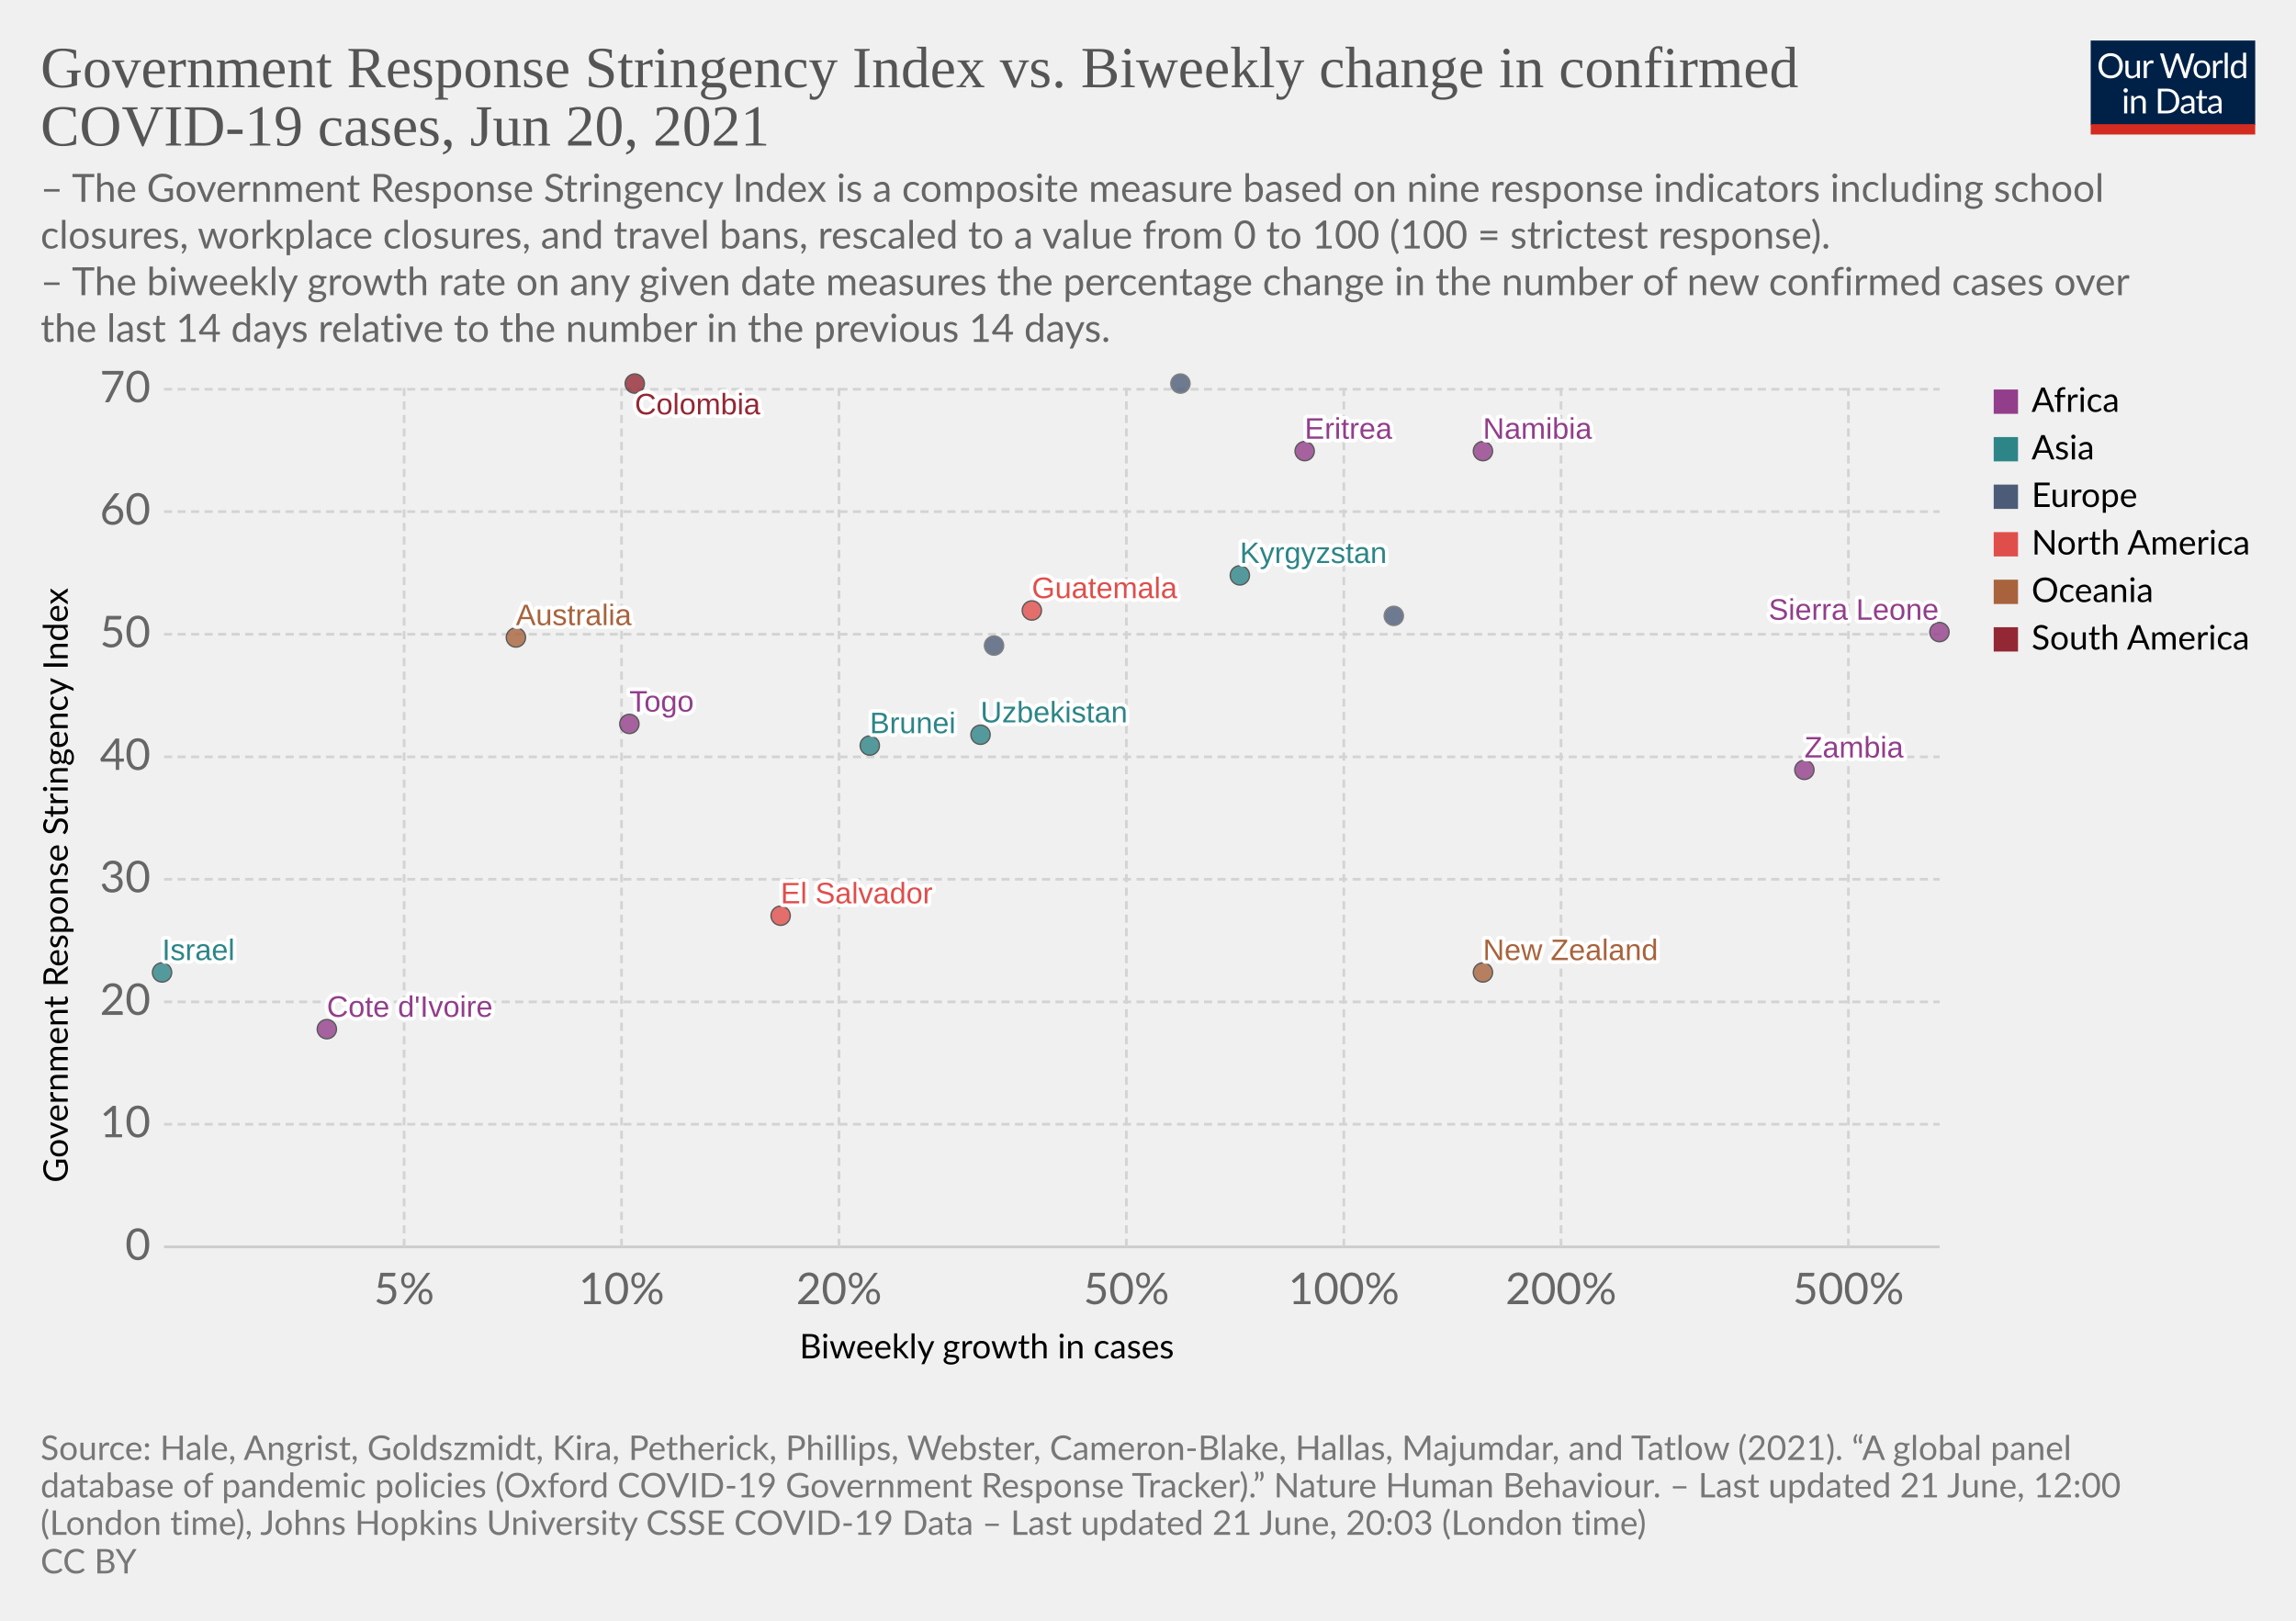
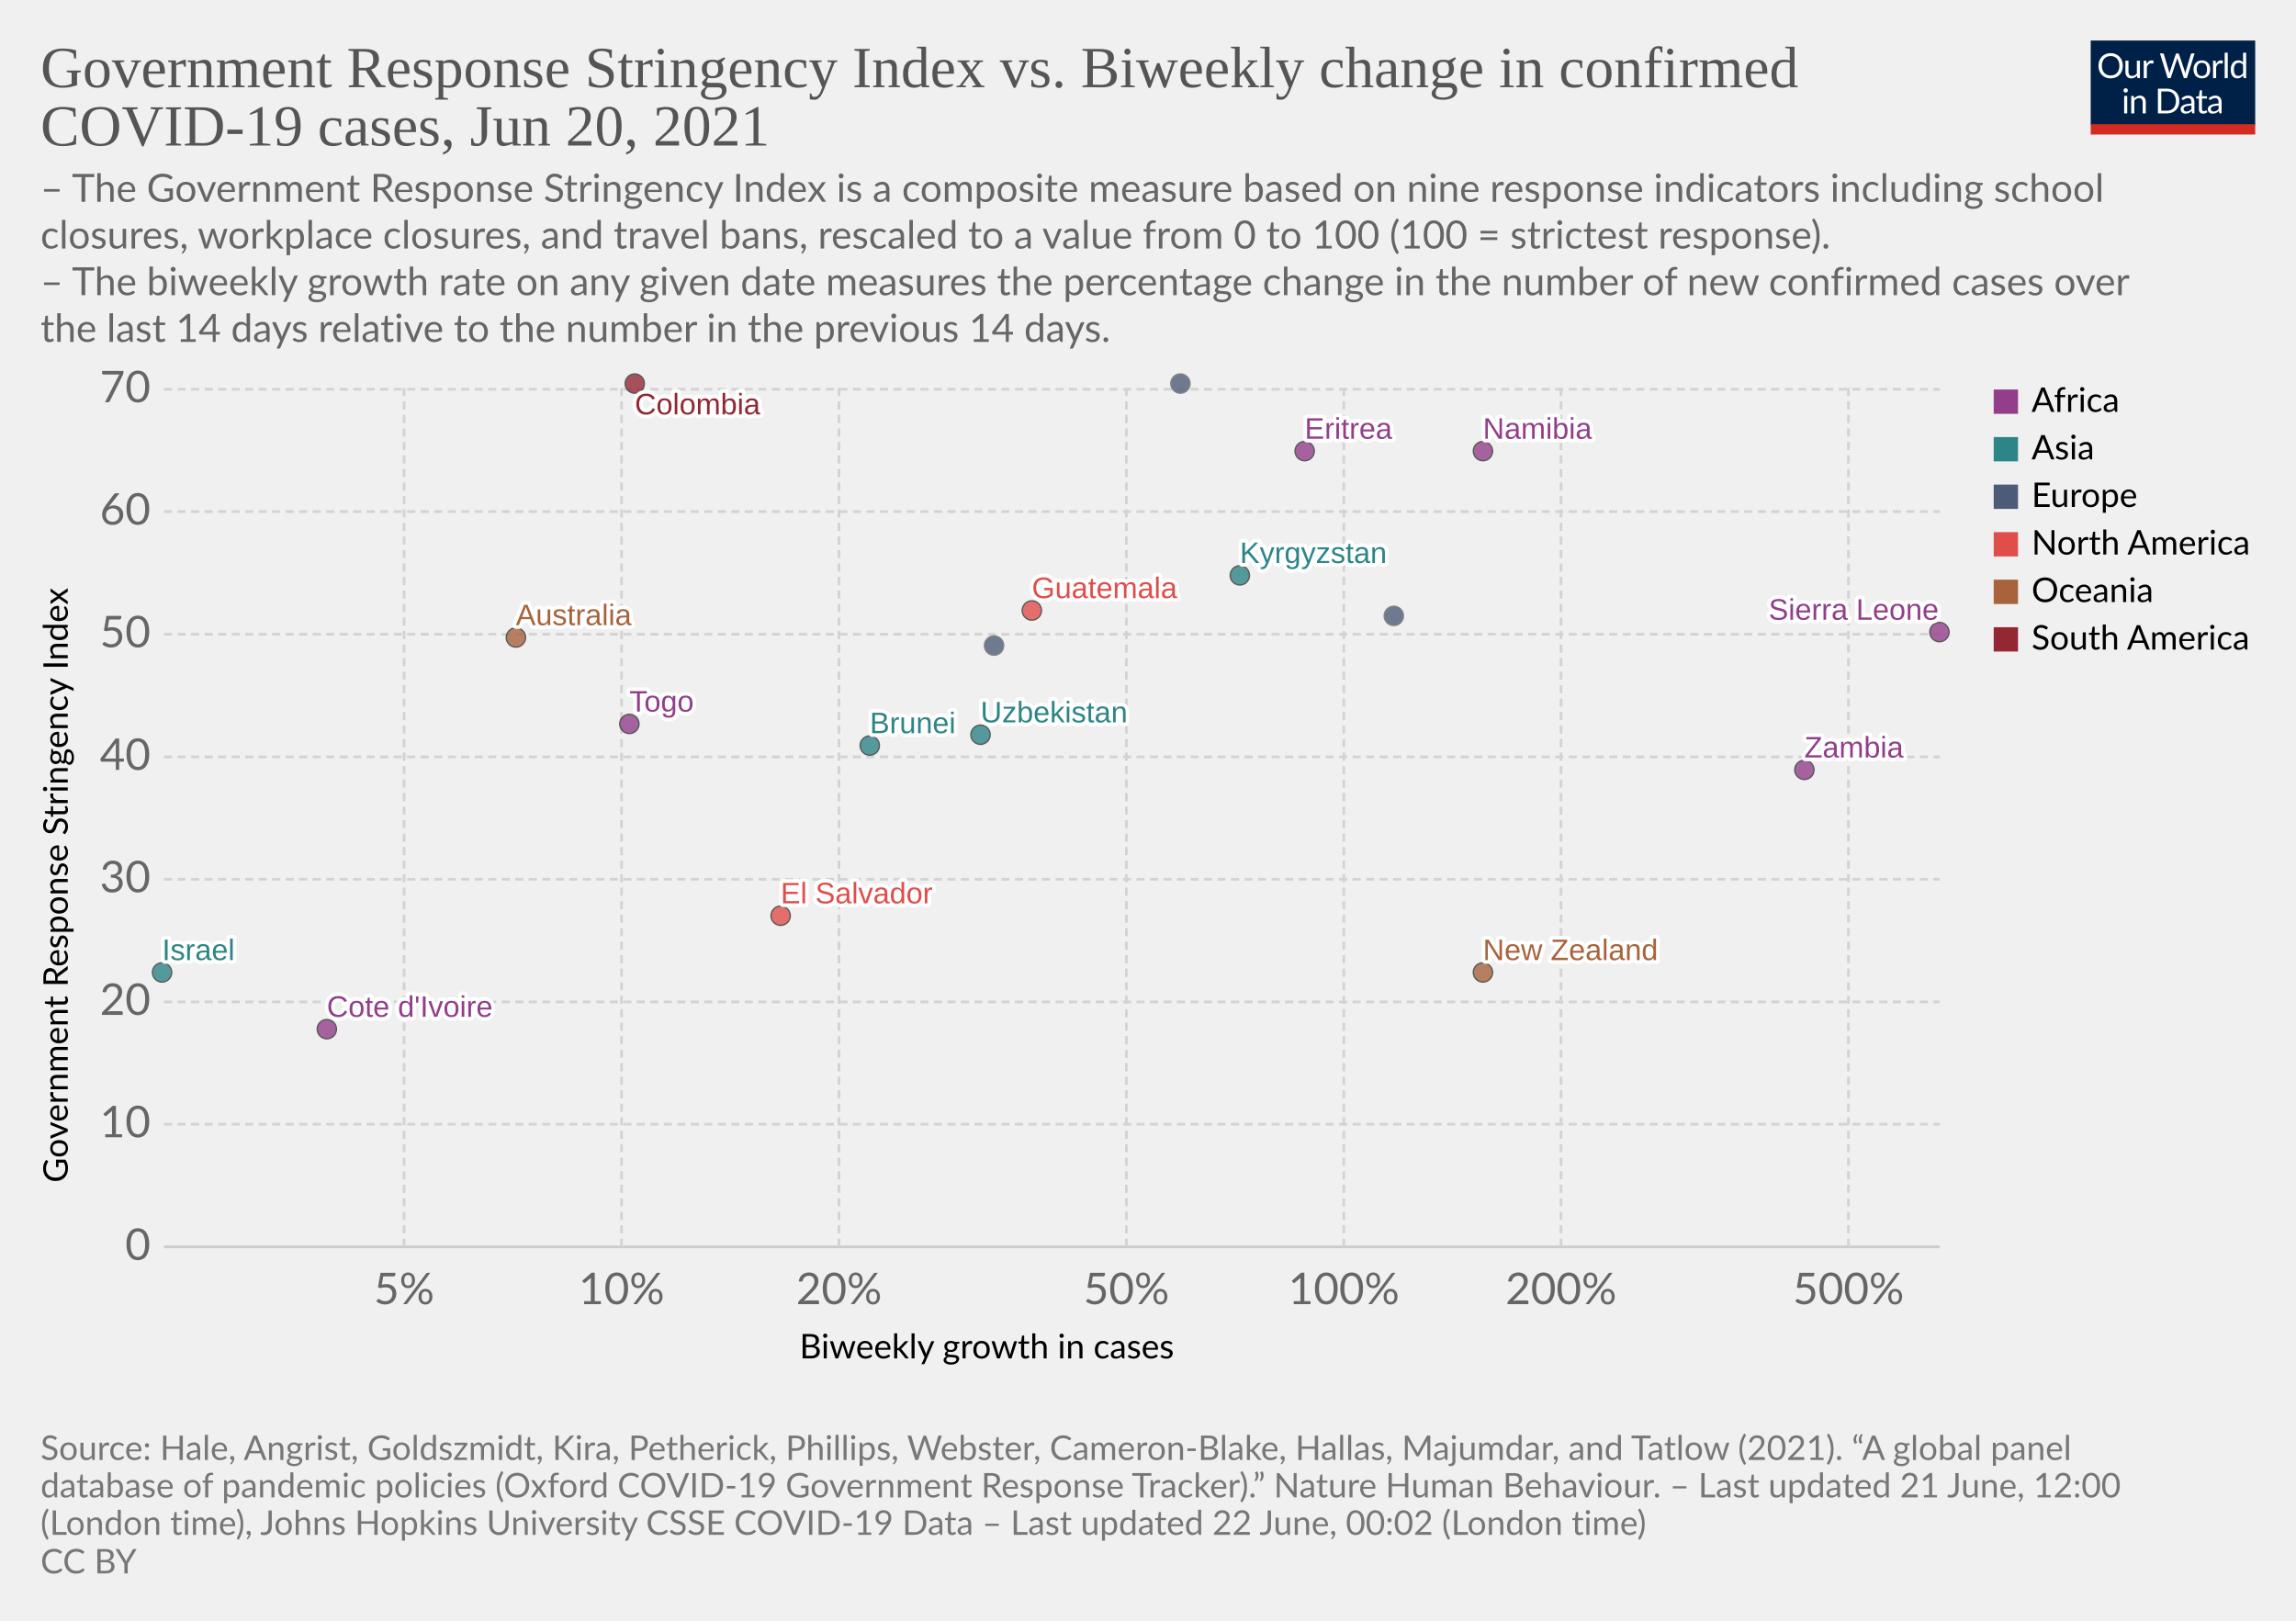
<svg xmlns="http://www.w3.org/2000/svg" version="1.1" style="background-color:#fff;-webkit-font-smoothing:antialiased" width="850" height="600" viewBox="0 0 850 600" font-family="Lato,'Helvetica Neue',Helvetica,Arial,sans-serif" font-size="18" text-rendering="optimizeLegibility">
  <g class="HeaderView">
    <g transform="matrix(.29 0 0 .29 774 15)">
      <svg className="owidLog" width="210" height="120" viewBox="0 0 210 120" fill="none">
        <g clip-path="url(#clip0)">
          <path d="M0 0h210v107.89H0V0z" fill="#002147" />
          <path d="M40.98 32.25c0 2.36-.38 4.53-1.12 6.51a14.26 14.26 0 01-8.1 8.4c-1.9.78-4.02 1.17-6.34 1.17a16.6 16.6 0 01-6.33-1.17 14.31 14.31 0 01-8.08-8.4 18.29 18.29 0 01-1.12-6.51c0-2.36.38-4.53 1.12-6.5.75-1.97 1.8-3.67 3.17-5.1a14.32 14.32 0 014.9-3.34c1.92-.8 4.03-1.19 6.34-1.19 2.32 0 4.43.4 6.34 1.19 1.92.8 3.56 1.9 4.93 3.34a14.87 14.87 0 013.17 5.1 18.1 18.1 0 011.12 6.5zm-4.38 0c0-1.94-.26-3.68-.8-5.22a10.91 10.91 0 00-2.24-3.89 9.68 9.68 0 00-3.52-2.46 11.95 11.95 0 00-4.62-.86c-1.68 0-3.21.28-4.6.86a9.88 9.88 0 00-3.54 2.46 10.91 10.91 0 00-2.24 3.9c-.53 1.53-.8 3.27-.8 5.2 0 1.94.27 3.68.8 5.22a11.17 11.17 0 002.24 3.9 10.01 10.01 0 003.55 2.44c1.38.56 2.9.83 4.6.83s3.24-.27 4.61-.83a9.8 9.8 0 003.52-2.44 11.17 11.17 0 002.25-3.9c.53-1.54.8-3.28.8-5.21zm26.22-6.54V48H60.5c-.56 0-.9-.27-1.05-.81l-.31-2.4a12.45 12.45 0 01-3.26 2.6c-1.2.64-2.58.96-4.13.96-1.22 0-2.3-.2-3.24-.6a6.52 6.52 0 01-2.33-1.7 7.37 7.37 0 01-1.43-2.67c-.3-1.04-.46-2.2-.46-3.45V25.7h3.91v14.22c0 1.68.38 2.99 1.15 3.91.77.93 1.96 1.39 3.54 1.39 1.16 0 2.24-.27 3.23-.82a10.42 10.42 0 002.8-2.28V25.7h3.91zm8.61 4.47a9.94 9.94 0 012.6-3.56 5.64 5.64 0 013.76-1.3c.47 0 .92.05 1.34.15.44.1.83.27 1.17.49l-.3 2.92c-.09.37-.3.55-.66.55-.2 0-.5-.04-.9-.13a6.21 6.21 0 00-3.24.18 4.23 4.23 0 00-1.47.92c-.42.4-.81.9-1.17 1.5-.33.58-.64 1.26-.92 2.02V48H67.7V25.71h2.25c.42 0 .72.08.88.25.16.16.27.44.33.83l.26 3.39zm61.16-13.7L122.75 48h-3.82l-7.99-24.05a21.95 21.95 0 01-.42-1.58 38.36 38.36 0 01-.44 1.58L102.05 48h-3.83L88.4 16.47h3.54c.38 0 .7.1.95.29.26.2.43.43.5.73l6.52 21.9.28 1.28.29 1.46.3-1.46.38-1.27 7.41-21.91c.1-.25.26-.48.51-.69.27-.22.58-.33.95-.33h1.23c.38 0 .69.1.92.29a1.77 1.77 0 01.53.73l7.4 21.9a28.4 28.4 0 01.68 2.62 29.52 29.52 0 01.52-2.61l6.54-21.91a1.31 1.31 0 01.48-.7c.27-.21.58-.32.95-.32h3.32zm9.35 8.88c1.63 0 3.1.27 4.4.82a9.43 9.43 0 015.46 5.94c.5 1.4.74 2.98.74 4.73 0 1.76-.25 3.34-.74 4.75a9.43 9.43 0 01-5.46 5.92c-1.3.52-2.77.79-4.4.79-1.64 0-3.12-.27-4.44-.8a9.42 9.42 0 01-3.35-2.3c-.92-1-1.63-2.2-2.13-3.61-.49-1.41-.73-3-.73-4.75s.24-3.33.73-4.73c.5-1.43 1.2-2.64 2.13-3.63a9.4 9.4 0 013.35-2.31c1.32-.55 2.8-.82 4.44-.82zm0 19.89c2.2 0 3.84-.73 4.93-2.2 1.08-1.48 1.63-3.54 1.63-6.18 0-2.66-.55-4.72-1.63-6.2-1.09-1.49-2.73-2.23-4.93-2.23-1.12 0-2.09.2-2.93.57a5.71 5.71 0 00-2.06 1.65 7.5 7.5 0 00-1.24 2.67c-.26 1.04-.4 2.22-.4 3.54 0 2.64.55 4.7 1.64 6.18 1.1 1.47 2.76 2.2 4.99 2.2zm17.97-15.07a9.94 9.94 0 012.6-3.56 5.64 5.64 0 013.76-1.3c.47 0 .91.05 1.34.15.44.1.83.27 1.16.49l-.28 2.92c-.09.37-.31.55-.66.55-.2 0-.5-.04-.9-.13a6.2 6.2 0 00-3.24.18 4.23 4.23 0 00-1.47.92c-.43.4-.82.9-1.17 1.5a13.1 13.1 0 00-.92 2.02V48h-3.94V25.71h2.24c.43 0 .72.08.88.25.17.16.28.44.33.83l.27 3.39zm15.04-14.59V48h-3.92V15.6h3.92zm19.55 15.43a6.22 6.22 0 00-2.38-2.05 6.7 6.7 0 00-2.86-.6c-2.07 0-3.66.75-4.77 2.23-1.12 1.48-1.68 3.6-1.68 6.33 0 1.46.13 2.7.38 3.74a7.29 7.29 0 001.1 2.56 4.35 4.35 0 001.78 1.45c.7.3 1.5.46 2.4.46 1.29 0 2.41-.3 3.36-.88a9.6 9.6 0 002.67-2.49V31.02zm3.91-15.43V48h-2.33c-.56 0-.9-.27-1.06-.81l-.35-2.71a12.13 12.13 0 01-3.25 2.77 8.28 8.28 0 01-4.23 1.06 7.31 7.31 0 01-6.14-2.9c-.73-.96-1.3-2.15-1.69-3.57a18.35 18.35 0 01.07-9.48 11.29 11.29 0 011.89-3.7 8.7 8.7 0 017.06-3.34 7.96 7.96 0 016.12 2.62V15.59h3.91zM46.61 70.71V93H42.7V70.71h3.91zm.84-7c0 .39-.08.75-.24 1.09a2.81 2.81 0 01-1.52 1.47 2.67 2.67 0 01-2.16 0 2.9 2.9 0 01-1.45-1.47 2.67 2.67 0 010-2.16c.15-.35.35-.65.6-.9.25-.27.53-.47.85-.62a2.67 2.67 0 012.16 0c.35.15.65.35.9.62.27.25.47.55.62.9.16.34.24.7.24 1.08zm7.97 10.24c.49-.54 1-1.04 1.54-1.48a9.85 9.85 0 013.66-1.84 8.96 8.96 0 015.43.35c.94.4 1.72.97 2.33 1.71a7.36 7.36 0 011.43 2.67c.32 1.04.49 2.19.49 3.45V93h-3.94V78.81c0-1.69-.4-3-1.17-3.92-.76-.93-1.93-1.4-3.5-1.4a6.6 6.6 0 00-3.25.83c-1 .56-1.92 1.31-2.77 2.27V93h-3.94V70.71h2.35c.56 0 .9.28 1.04.82l.3 2.42zm57.7 3.3c0 2.36-.37 4.5-1.11 6.44a14.3 14.3 0 01-3.17 4.98 14.1 14.1 0 01-4.93 3.2c-1.9.76-4.02 1.13-6.33 1.13H85.8V61.47h11.77c2.31 0 4.42.39 6.33 1.15a13.8 13.8 0 018.1 8.18 17.75 17.75 0 011.12 6.45zm-4.37 0c0-1.94-.26-3.67-.8-5.2a10.94 10.94 0 00-2.23-3.87 9.57 9.57 0 00-3.53-2.42 12.23 12.23 0 00-4.61-.83h-7.5v24.62h7.5c1.7 0 3.24-.28 4.61-.84a9.7 9.7 0 003.53-2.4 10.94 10.94 0 002.24-3.87c.53-1.53.8-3.26.8-5.2zm19.8 5.72c-1.8.06-3.34.2-4.62.44-1.26.22-2.3.51-3.1.88-.8.36-1.37.8-1.74 1.3-.35.5-.53 1.05-.53 1.67 0 .58.1 1.1.3 1.52a3 3 0 00.76 1.05c.34.27.73.46 1.17.6a6.13 6.13 0 001.45.17 7.28 7.28 0 003.5-.81 11.95 11.95 0 002.82-2.2v-4.62zm-12.65-9.11a12.73 12.73 0 013.98-2.66c1.43-.59 3-.88 4.73-.88 1.25 0 2.36.2 3.33.61a6.81 6.81 0 013.94 4.38c.33 1.04.5 2.19.5 3.43V93h-1.74a1.8 1.8 0 01-.88-.18c-.2-.13-.36-.38-.48-.74l-.44-2.12-1.72 1.46a9.48 9.48 0 01-3.74 1.7c-.69.15-1.46.23-2.3.23-.87 0-1.69-.12-2.45-.35a5.34 5.34 0 01-3.34-2.93 6.64 6.64 0 01-.49-2.64c0-.88.25-1.72.73-2.53a6.33 6.33 0 012.35-2.17c1.09-.63 2.5-1.15 4.25-1.54 1.75-.41 3.89-.65 6.42-.7v-1.75c0-1.73-.37-3.03-1.12-3.91-.75-.9-1.84-1.34-3.28-1.34-.97 0-1.78.12-2.44.37-.64.23-1.2.5-1.7.81l-1.23.82c-.33.23-.67.35-1 .35-.27 0-.5-.07-.69-.2a2.1 2.1 0 01-.48-.53l-.7-1.25zm27.67 19.5c-1.76 0-3.12-.5-4.07-1.48-.94-.98-1.41-2.4-1.41-4.25V74h-2.68a.9.9 0 01-.6-.2c-.16-.14-.24-.36-.24-.66v-1.56l3.65-.46.9-6.89a.9.9 0 01.29-.52.88.88 0 01.62-.22H142v7.67h6.44V74H142v13.38c0 .94.22 1.63.68 2.09.45.45 1.04.68 1.76.68a3.21 3.21 0 001.85-.53l.55-.35c.16-.12.3-.18.41-.18.2 0 .4.13.55.38l1.15 1.87a7.45 7.45 0 01-2.44 1.5 8.53 8.53 0 01-2.95.52zm19.68-10.4c-1.8.07-3.34.21-4.62.45-1.26.22-2.3.51-3.1.88-.8.36-1.37.8-1.74 1.3-.35.5-.53 1.05-.53 1.67 0 .58.1 1.1.3 1.52a2.9 2.9 0 00.76 1.05c.34.27.73.46 1.17.6a6.13 6.13 0 001.45.17 7.3 7.3 0 003.5-.81 12.04 12.04 0 002.82-2.2v-4.62zm-12.65-9.1a12.72 12.72 0 013.99-2.66c1.42-.59 3-.88 4.72-.88 1.25 0 2.36.2 3.33.61a6.81 6.81 0 013.94 4.38c.33 1.04.5 2.19.5 3.43V93h-1.74a1.8 1.8 0 01-.88-.18c-.2-.13-.36-.38-.48-.74l-.44-2.12-1.72 1.46a9.48 9.48 0 01-3.74 1.7c-.69.15-1.46.23-2.3.23-.87 0-1.69-.12-2.45-.35a5.33 5.33 0 01-3.34-2.93 6.62 6.62 0 01-.49-2.64c0-.88.25-1.72.73-2.53a6.33 6.33 0 012.35-2.17c1.09-.63 2.5-1.15 4.25-1.54a31.2 31.2 0 016.42-.7v-1.75c0-1.73-.37-3.03-1.12-3.91-.75-.9-1.84-1.34-3.28-1.34-.97 0-1.78.12-2.44.37-.64.23-1.2.5-1.7.81l-1.22.82c-.34.23-.68.35-1.02.35-.26 0-.49-.07-.68-.2a1.88 1.88 0 01-.48-.53l-.7-1.25zM40.98 32.25c0 2.36-.38 4.53-1.12 6.51a14.26 14.26 0 01-8.1 8.4c-1.9.78-4.02 1.17-6.34 1.17a16.6 16.6 0 01-6.33-1.17 14.31 14.31 0 01-8.08-8.4 18.29 18.29 0 01-1.12-6.51c0-2.36.38-4.53 1.12-6.5.75-1.97 1.8-3.67 3.17-5.1a14.32 14.32 0 014.9-3.34c1.92-.8 4.03-1.19 6.34-1.19 2.32 0 4.43.4 6.34 1.19 1.92.8 3.56 1.9 4.93 3.34a14.87 14.87 0 013.17 5.1 18.1 18.1 0 011.12 6.5zm-4.38 0c0-1.94-.26-3.68-.8-5.22a10.91 10.91 0 00-2.24-3.89 9.68 9.68 0 00-3.52-2.46 11.95 11.95 0 00-4.62-.86c-1.68 0-3.21.28-4.6.86a9.88 9.88 0 00-3.54 2.46 10.91 10.91 0 00-2.24 3.9c-.53 1.53-.8 3.27-.8 5.2 0 1.94.27 3.68.8 5.22a11.17 11.17 0 002.24 3.9 10.01 10.01 0 003.55 2.44c1.38.56 2.9.83 4.6.83s3.24-.27 4.61-.83a9.8 9.8 0 003.52-2.44 11.17 11.17 0 002.25-3.9c.53-1.54.8-3.28.8-5.21zm26.22-6.54V48H60.5c-.56 0-.9-.27-1.05-.81l-.31-2.4a12.45 12.45 0 01-3.26 2.6c-1.2.64-2.58.96-4.13.96-1.22 0-2.3-.2-3.24-.6a6.52 6.52 0 01-2.33-1.7 7.37 7.37 0 01-1.43-2.67c-.3-1.04-.46-2.2-.46-3.45V25.7h3.91v14.22c0 1.68.38 2.99 1.15 3.91.77.93 1.96 1.39 3.54 1.39 1.16 0 2.24-.27 3.23-.82a10.42 10.42 0 002.8-2.28V25.7h3.91zm8.61 4.47a9.94 9.94 0 012.6-3.56 5.64 5.64 0 013.76-1.3c.47 0 .92.05 1.34.15.44.1.83.27 1.17.49l-.3 2.92c-.09.37-.3.55-.66.55-.2 0-.5-.04-.9-.13a6.21 6.21 0 00-3.24.18 4.23 4.23 0 00-1.47.92c-.42.4-.81.9-1.17 1.5-.33.58-.64 1.26-.92 2.02V48H67.7V25.71h2.25c.42 0 .72.08.88.25.16.16.27.44.33.83l.26 3.39zm61.16-13.7L122.75 48h-3.82l-7.99-24.05a21.95 21.95 0 01-.42-1.58 38.36 38.36 0 01-.44 1.58L102.05 48h-3.83L88.4 16.47h3.54c.38 0 .7.1.95.29.26.2.43.43.5.73l6.52 21.9.28 1.28.29 1.46.3-1.46.38-1.27 7.41-21.91c.1-.25.26-.48.51-.69.27-.22.58-.33.95-.33h1.23c.38 0 .69.1.92.29a1.77 1.77 0 01.53.73l7.4 21.9a28.4 28.4 0 01.68 2.62 29.52 29.52 0 01.52-2.61l6.54-21.91a1.31 1.31 0 01.48-.7c.27-.21.58-.32.95-.32h3.32zm9.35 8.88c1.63 0 3.1.27 4.4.82a9.43 9.43 0 015.46 5.94c.5 1.4.74 2.98.74 4.73 0 1.76-.25 3.34-.74 4.75a9.43 9.43 0 01-5.46 5.92c-1.3.52-2.77.79-4.4.79-1.64 0-3.12-.27-4.44-.8a9.42 9.42 0 01-3.35-2.3c-.92-1-1.63-2.2-2.13-3.61-.49-1.41-.73-3-.73-4.75s.24-3.33.73-4.73c.5-1.43 1.2-2.64 2.13-3.63a9.4 9.4 0 013.35-2.31c1.32-.55 2.8-.82 4.44-.82zm0 19.89c2.2 0 3.84-.73 4.93-2.2 1.08-1.48 1.63-3.54 1.63-6.18 0-2.66-.55-4.72-1.63-6.2-1.09-1.49-2.73-2.23-4.93-2.23-1.12 0-2.09.2-2.93.57a5.71 5.71 0 00-2.06 1.65 7.5 7.5 0 00-1.24 2.67c-.26 1.04-.4 2.22-.4 3.54 0 2.64.55 4.7 1.64 6.18 1.1 1.47 2.76 2.2 4.99 2.2zm17.97-15.07a9.94 9.94 0 012.6-3.56 5.64 5.64 0 013.76-1.3c.47 0 .91.05 1.34.15.44.1.83.27 1.16.49l-.28 2.92c-.09.37-.31.55-.66.55-.2 0-.5-.04-.9-.13a6.2 6.2 0 00-3.24.18 4.23 4.23 0 00-1.47.92c-.43.4-.82.9-1.17 1.5a13.1 13.1 0 00-.92 2.02V48h-3.94V25.71h2.24c.43 0 .72.08.88.25.17.16.28.44.33.83l.27 3.39zm15.04-14.59V48h-3.92V15.6h3.92zm19.55 15.43a6.22 6.22 0 00-2.38-2.05 6.7 6.7 0 00-2.86-.6c-2.07 0-3.66.75-4.77 2.23-1.12 1.48-1.68 3.6-1.68 6.33 0 1.46.13 2.7.38 3.74a7.29 7.29 0 001.1 2.56 4.35 4.35 0 001.78 1.45c.7.3 1.5.46 2.4.46 1.29 0 2.41-.3 3.36-.88a9.6 9.6 0 002.67-2.49V31.02zm3.91-15.43V48h-2.33c-.56 0-.9-.27-1.06-.81l-.35-2.71a12.13 12.13 0 01-3.25 2.77 8.28 8.28 0 01-4.23 1.06 7.31 7.31 0 01-6.14-2.9c-.73-.96-1.3-2.15-1.69-3.57a18.35 18.35 0 01.07-9.48 11.29 11.29 0 011.89-3.7 8.7 8.7 0 017.06-3.34 7.96 7.96 0 016.12 2.62V15.59h3.91zM46.61 70.71V93H42.7V70.71h3.91zm.84-7c0 .39-.08.75-.24 1.09a2.81 2.81 0 01-1.52 1.47 2.67 2.67 0 01-2.16 0 2.9 2.9 0 01-1.45-1.47 2.67 2.67 0 010-2.16c.15-.35.35-.65.6-.9.25-.27.53-.47.85-.62a2.67 2.67 0 012.16 0c.35.15.65.35.9.62.27.25.47.55.62.9.16.34.24.7.24 1.08zm7.97 10.24c.49-.54 1-1.04 1.54-1.48a9.85 9.85 0 013.66-1.84 8.96 8.96 0 015.43.35c.94.4 1.72.97 2.33 1.71a7.36 7.36 0 011.43 2.67c.32 1.04.49 2.19.49 3.45V93h-3.94V78.81c0-1.69-.4-3-1.17-3.92-.76-.93-1.93-1.4-3.5-1.4a6.6 6.6 0 00-3.25.83c-1 .56-1.92 1.31-2.77 2.27V93h-3.94V70.71h2.35c.56 0 .9.28 1.04.82l.3 2.42zm57.7 3.3c0 2.36-.37 4.5-1.11 6.44a14.3 14.3 0 01-3.17 4.98 14.1 14.1 0 01-4.93 3.2c-1.9.76-4.02 1.13-6.33 1.13H85.8V61.47h11.77c2.31 0 4.42.39 6.33 1.15a13.8 13.8 0 018.1 8.18 17.75 17.75 0 011.12 6.45zm-4.37 0c0-1.94-.26-3.67-.8-5.2a10.94 10.94 0 00-2.23-3.87 9.57 9.57 0 00-3.53-2.42 12.23 12.23 0 00-4.61-.83h-7.5v24.62h7.5c1.7 0 3.24-.28 4.61-.84a9.7 9.7 0 003.53-2.4 10.94 10.94 0 002.24-3.87c.53-1.53.8-3.26.8-5.2zm19.8 5.72c-1.8.06-3.34.2-4.62.44-1.26.22-2.3.51-3.1.88-.8.36-1.37.8-1.74 1.3-.35.5-.53 1.05-.53 1.67 0 .58.1 1.1.3 1.52a3 3 0 00.76 1.05c.34.27.73.46 1.17.6a6.13 6.13 0 001.45.17 7.28 7.28 0 003.5-.81 11.95 11.95 0 002.82-2.2v-4.62zm-12.65-9.11a12.73 12.73 0 013.98-2.66c1.43-.59 3-.88 4.73-.88 1.25 0 2.36.2 3.33.61a6.81 6.81 0 013.94 4.38c.33 1.04.5 2.19.5 3.43V93h-1.74a1.8 1.8 0 01-.88-.18c-.2-.13-.36-.38-.48-.74l-.44-2.12-1.72 1.46a9.48 9.48 0 01-3.74 1.7c-.69.15-1.46.23-2.3.23-.87 0-1.69-.12-2.45-.35a5.34 5.34 0 01-3.34-2.93 6.64 6.64 0 01-.49-2.64c0-.88.25-1.72.73-2.53a6.33 6.33 0 012.35-2.17c1.09-.63 2.5-1.15 4.25-1.54 1.75-.41 3.89-.65 6.42-.7v-1.75c0-1.73-.37-3.03-1.12-3.91-.75-.9-1.84-1.34-3.28-1.34-.97 0-1.78.12-2.44.37-.64.23-1.2.5-1.7.81l-1.23.82c-.33.23-.67.35-1 .35-.27 0-.5-.07-.69-.2a2.1 2.1 0 01-.48-.53l-.7-1.25zm27.67 19.5c-1.76 0-3.12-.5-4.07-1.48-.94-.98-1.41-2.4-1.41-4.25V74h-2.68a.9.9 0 01-.6-.2c-.16-.14-.24-.36-.24-.66v-1.56l3.65-.46.9-6.89a.9.9 0 01.29-.52.88.88 0 01.62-.22H142v7.67h6.44V74H142v13.38c0 .94.22 1.63.68 2.09.45.45 1.04.68 1.76.68a3.21 3.21 0 001.85-.53l.55-.35c.16-.12.3-.18.41-.18.2 0 .4.13.55.38l1.15 1.87a7.45 7.45 0 01-2.44 1.5 8.53 8.53 0 01-2.95.52zm19.68-10.4c-1.8.07-3.34.21-4.62.45-1.26.22-2.3.51-3.1.88-.8.36-1.37.8-1.74 1.3-.35.5-.53 1.05-.53 1.67 0 .58.1 1.1.3 1.52a2.9 2.9 0 00.76 1.05c.34.27.73.46 1.17.6a6.13 6.13 0 001.45.17 7.3 7.3 0 003.5-.81 12.04 12.04 0 002.82-2.2v-4.62zm-12.65-9.1a12.72 12.72 0 013.99-2.66c1.42-.59 3-.88 4.72-.88 1.25 0 2.36.2 3.33.61a6.81 6.81 0 013.94 4.38c.33 1.04.5 2.19.5 3.43V93h-1.74a1.8 1.8 0 01-.88-.18c-.2-.13-.36-.38-.48-.74l-.44-2.12-1.72 1.46a9.48 9.48 0 01-3.74 1.7c-.69.15-1.46.23-2.3.23-.87 0-1.69-.12-2.45-.35a5.33 5.33 0 01-3.34-2.93 6.62 6.62 0 01-.49-2.64c0-.88.25-1.72.73-2.53a6.33 6.33 0 012.35-2.17c1.09-.63 2.5-1.15 4.25-1.54a31.2 31.2 0 016.42-.7v-1.75c0-1.73-.37-3.03-1.12-3.91-.75-.9-1.84-1.34-3.28-1.34-.97 0-1.78.12-2.44.37-.64.23-1.2.5-1.7.81l-1.22.82c-.34.23-.68.35-1.02.35-.26 0-.49-.07-.68-.2a1.88 1.88 0 01-.48-.53l-.7-1.25zM40.98 32.25c0 2.36-.38 4.53-1.12 6.51a14.26 14.26 0 01-8.1 8.4c-1.9.78-4.02 1.17-6.34 1.17a16.6 16.6 0 01-6.33-1.17 14.31 14.31 0 01-8.08-8.4 18.29 18.29 0 01-1.12-6.51c0-2.36.38-4.53 1.12-6.5.75-1.97 1.8-3.67 3.17-5.1a14.32 14.32 0 014.9-3.34c1.92-.8 4.03-1.19 6.34-1.19 2.32 0 4.43.4 6.34 1.19 1.92.8 3.56 1.9 4.93 3.34a14.87 14.87 0 013.17 5.1 18.1 18.1 0 011.12 6.5zm-4.38 0c0-1.94-.26-3.68-.8-5.22a10.91 10.91 0 00-2.24-3.89 9.68 9.68 0 00-3.52-2.46 11.95 11.95 0 00-4.62-.86c-1.68 0-3.21.28-4.6.86a9.88 9.88 0 00-3.54 2.46 10.91 10.91 0 00-2.24 3.9c-.53 1.53-.8 3.27-.8 5.2 0 1.94.27 3.68.8 5.22a11.17 11.17 0 002.24 3.9 10.01 10.01 0 003.55 2.44c1.38.56 2.9.83 4.6.83s3.24-.27 4.61-.83a9.8 9.8 0 003.52-2.44 11.17 11.17 0 002.25-3.9c.53-1.54.8-3.28.8-5.21zm26.22-6.54V48H60.5c-.56 0-.9-.27-1.05-.81l-.31-2.4a12.45 12.45 0 01-3.26 2.6c-1.2.64-2.58.96-4.13.96-1.22 0-2.3-.2-3.24-.6a6.52 6.52 0 01-2.33-1.7 7.37 7.37 0 01-1.43-2.67c-.3-1.04-.46-2.2-.46-3.45V25.7h3.91v14.22c0 1.68.38 2.99 1.15 3.91.77.93 1.96 1.39 3.54 1.39 1.16 0 2.24-.27 3.23-.82a10.42 10.42 0 002.8-2.28V25.7h3.91zm8.61 4.47a9.94 9.94 0 012.6-3.56 5.64 5.64 0 013.76-1.3c.47 0 .92.05 1.34.15.44.1.83.27 1.17.49l-.3 2.92c-.09.37-.3.55-.66.55-.2 0-.5-.04-.9-.13a6.21 6.21 0 00-3.24.18 4.23 4.23 0 00-1.47.92c-.42.4-.81.9-1.17 1.5-.33.58-.64 1.26-.92 2.02V48H67.7V25.71h2.25c.42 0 .72.08.88.25.16.16.27.44.33.83l.26 3.39zm61.16-13.7L122.75 48h-3.82l-7.99-24.05a21.95 21.95 0 01-.42-1.58 38.36 38.36 0 01-.44 1.58L102.05 48h-3.83L88.4 16.47h3.54c.38 0 .7.1.95.29.26.2.43.43.5.73l6.52 21.9.28 1.28.29 1.46.3-1.46.38-1.27 7.41-21.91c.1-.25.26-.48.51-.69.27-.22.58-.33.95-.33h1.23c.38 0 .69.1.92.29a1.77 1.77 0 01.53.73l7.4 21.9a28.4 28.4 0 01.68 2.62 29.52 29.52 0 01.52-2.61l6.54-21.91a1.31 1.31 0 01.48-.7c.27-.21.58-.32.95-.32h3.32zm9.35 8.88c1.63 0 3.1.27 4.4.82a9.43 9.43 0 015.46 5.94c.5 1.4.74 2.98.74 4.73 0 1.76-.25 3.34-.74 4.75a9.43 9.43 0 01-5.46 5.92c-1.3.52-2.77.79-4.4.79-1.64 0-3.12-.27-4.44-.8a9.42 9.42 0 01-3.35-2.3c-.92-1-1.63-2.2-2.13-3.61-.49-1.41-.73-3-.73-4.75s.24-3.33.73-4.73c.5-1.43 1.2-2.64 2.13-3.63a9.4 9.4 0 013.35-2.31c1.32-.55 2.8-.82 4.44-.82zm0 19.89c2.2 0 3.84-.73 4.93-2.2 1.08-1.48 1.63-3.54 1.63-6.18 0-2.66-.55-4.72-1.63-6.2-1.09-1.49-2.73-2.23-4.93-2.23-1.12 0-2.09.2-2.93.57a5.71 5.71 0 00-2.06 1.65 7.5 7.5 0 00-1.24 2.67c-.26 1.04-.4 2.22-.4 3.54 0 2.64.55 4.7 1.64 6.18 1.1 1.47 2.76 2.2 4.99 2.2zm17.97-15.07a9.94 9.94 0 012.6-3.56 5.64 5.64 0 013.76-1.3c.47 0 .91.05 1.34.15.44.1.83.27 1.16.49l-.28 2.92c-.09.37-.31.55-.66.55-.2 0-.5-.04-.9-.13a6.2 6.2 0 00-3.24.18 4.23 4.23 0 00-1.47.92c-.43.4-.82.9-1.17 1.5a13.1 13.1 0 00-.92 2.02V48h-3.94V25.71h2.24c.43 0 .72.08.88.25.17.16.28.44.33.83l.27 3.39zm15.04-14.59V48h-3.92V15.6h3.92zm19.55 15.43a6.22 6.22 0 00-2.38-2.05 6.7 6.7 0 00-2.86-.6c-2.07 0-3.66.75-4.77 2.23-1.12 1.48-1.68 3.6-1.68 6.33 0 1.46.13 2.7.38 3.74a7.29 7.29 0 001.1 2.56 4.35 4.35 0 001.78 1.45c.7.3 1.5.46 2.4.46 1.29 0 2.41-.3 3.36-.88a9.6 9.6 0 002.67-2.49V31.02zm3.91-15.43V48h-2.33c-.56 0-.9-.27-1.06-.81l-.35-2.71a12.13 12.13 0 01-3.25 2.77 8.28 8.28 0 01-4.23 1.06 7.31 7.31 0 01-6.14-2.9c-.73-.96-1.3-2.15-1.69-3.57a18.35 18.35 0 01.07-9.48 11.29 11.29 0 011.89-3.7 8.7 8.7 0 017.06-3.34 7.96 7.96 0 016.12 2.62V15.59h3.91zM46.61 70.71V93H42.7V70.71h3.91zm.84-7c0 .39-.08.75-.24 1.09a2.81 2.81 0 01-1.52 1.47 2.67 2.67 0 01-2.16 0 2.9 2.9 0 01-1.45-1.47 2.67 2.67 0 010-2.16c.15-.35.35-.65.6-.9.25-.27.53-.47.85-.62a2.67 2.67 0 012.16 0c.35.15.65.35.9.62.27.25.47.55.62.9.16.34.24.7.24 1.08zm7.97 10.24c.49-.54 1-1.04 1.54-1.48a9.85 9.85 0 013.66-1.84 8.96 8.96 0 015.43.35c.94.4 1.72.97 2.33 1.71a7.36 7.36 0 011.43 2.67c.32 1.04.49 2.19.49 3.45V93h-3.94V78.81c0-1.69-.4-3-1.17-3.92-.76-.93-1.93-1.4-3.5-1.4a6.6 6.6 0 00-3.25.83c-1 .56-1.92 1.31-2.77 2.27V93h-3.94V70.71h2.35c.56 0 .9.28 1.04.82l.3 2.42zm57.7 3.3c0 2.36-.37 4.5-1.11 6.44a14.3 14.3 0 01-3.17 4.98 14.1 14.1 0 01-4.93 3.2c-1.9.76-4.02 1.13-6.33 1.13H85.8V61.47h11.77c2.31 0 4.42.39 6.33 1.15a13.8 13.8 0 018.1 8.18 17.75 17.75 0 011.12 6.45zm-4.37 0c0-1.94-.26-3.67-.8-5.2a10.94 10.94 0 00-2.23-3.87 9.57 9.57 0 00-3.53-2.42 12.23 12.23 0 00-4.61-.83h-7.5v24.62h7.5c1.7 0 3.24-.28 4.61-.84a9.7 9.7 0 003.53-2.4 10.94 10.94 0 002.24-3.87c.53-1.53.8-3.26.8-5.2zm19.8 5.72c-1.8.06-3.34.2-4.62.44-1.26.22-2.3.51-3.1.88-.8.36-1.37.8-1.74 1.3-.35.5-.53 1.05-.53 1.67 0 .58.1 1.1.3 1.52a3 3 0 00.76 1.05c.34.27.73.46 1.17.6a6.13 6.13 0 001.45.17 7.28 7.28 0 003.5-.81 11.95 11.95 0 002.82-2.2v-4.62zm-12.65-9.11a12.73 12.73 0 013.98-2.66c1.43-.59 3-.88 4.73-.88 1.25 0 2.36.2 3.33.61a6.81 6.81 0 013.94 4.38c.33 1.04.5 2.19.5 3.43V93h-1.74a1.8 1.8 0 01-.88-.18c-.2-.13-.36-.38-.48-.74l-.44-2.12-1.72 1.46a9.48 9.48 0 01-3.74 1.7c-.69.15-1.46.23-2.3.23-.87 0-1.69-.12-2.45-.35a5.34 5.34 0 01-3.34-2.93 6.64 6.64 0 01-.49-2.64c0-.88.25-1.72.73-2.53a6.33 6.33 0 012.35-2.17c1.09-.63 2.5-1.15 4.25-1.54 1.75-.41 3.89-.65 6.42-.7v-1.75c0-1.73-.37-3.03-1.12-3.91-.75-.9-1.84-1.34-3.28-1.34-.97 0-1.78.12-2.44.37-.64.23-1.2.5-1.7.81l-1.23.82c-.33.23-.67.35-1 .35-.27 0-.5-.07-.69-.2a2.1 2.1 0 01-.48-.53l-.7-1.25zm27.67 19.5c-1.76 0-3.12-.5-4.07-1.48-.94-.98-1.41-2.4-1.41-4.25V74h-2.68a.9.9 0 01-.6-.2c-.16-.14-.24-.36-.24-.66v-1.56l3.65-.46.9-6.89a.9.9 0 01.29-.52.88.88 0 01.62-.22H142v7.67h6.44V74H142v13.38c0 .94.22 1.63.68 2.09.45.45 1.04.68 1.76.68a3.21 3.21 0 001.85-.53l.55-.35c.16-.12.3-.18.41-.18.2 0 .4.13.55.38l1.15 1.87a7.45 7.45 0 01-2.44 1.5 8.53 8.53 0 01-2.95.52zm19.68-10.4c-1.8.07-3.34.21-4.62.45-1.26.22-2.3.51-3.1.88-.8.36-1.37.8-1.74 1.3-.35.5-.53 1.05-.53 1.67 0 .58.1 1.1.3 1.52a2.9 2.9 0 00.76 1.05c.34.27.73.46 1.17.6a6.13 6.13 0 001.45.17 7.3 7.3 0 003.5-.81 12.04 12.04 0 002.82-2.2v-4.62zm-12.65-9.1a12.72 12.72 0 013.99-2.66c1.42-.59 3-.88 4.72-.88 1.25 0 2.36.2 3.33.61a6.81 6.81 0 013.94 4.38c.33 1.04.5 2.19.5 3.43V93h-1.74a1.8 1.8 0 01-.88-.18c-.2-.13-.36-.38-.48-.74l-.44-2.12-1.72 1.46a9.48 9.48 0 01-3.74 1.7c-.69.15-1.46.23-2.3.23-.87 0-1.69-.12-2.45-.35a5.33 5.33 0 01-3.34-2.93 6.62 6.62 0 01-.49-2.64c0-.88.25-1.72.73-2.53a6.33 6.33 0 012.35-2.17c1.09-.63 2.5-1.15 4.25-1.54a31.2 31.2 0 016.42-.7v-1.75c0-1.73-.37-3.03-1.12-3.91-.75-.9-1.84-1.34-3.28-1.34-.97 0-1.78.12-2.44.37-.64.23-1.2.5-1.7.81l-1.22.82c-.34.23-.68.35-1.02.35-.26 0-.49-.07-.68-.2a1.88 1.88 0 01-.48-.53l-.7-1.25z" fill="#fff" />
          <path fill="#D42B21" d="M0 106.79h210V120H0z" />
        </g>
        <defs>
          <clipPath id="clip0">
            <path fill="#fff" d="M0 0h210v120H0z" />
          </clipPath>
        </defs>
      </svg>
    </g>
    <a href="https://ourworldindata.org/grapher/government-response-stringency-index-vs-biweekly-change-in-confirmed-covid-19-cases" target="_blank" rel="noopener" font-family="&quot;Playfair Display&quot;,Georgia,&quot;Times New Roman&quot;,serif">
      <text font-size="21.6" x="15" y="32.3" fill="#555">
        <tspan x="15" y="32.28">Government Response Stringency Index vs. Biweekly change in confirmed</tspan>
        <tspan x="15" y="53.88">COVID-19 cases, Jun 20, 2021</tspan>
      </text>
    </a>
    <text font-size="14.4" x="15" y="74.7" fill="#666">
      <tspan x="15" y="74.72">– The Government Response Stringency Index is a composite measure based on nine response indicators including school</tspan>
      <tspan x="15" y="92">closures, workplace closures, and travel bans, rescaled to a value from 0 to 100 (100 = strictest response).</tspan>
      <tspan x="15" y="109.28"> – The biweekly growth rate on any given date measures the percentage change in the number of new confirmed cases over</tspan>
      <tspan x="15" y="126.56">the last 14 days relative to the number in the previous 14 days.</tspan>
    </text>
  </g>
  <g class="ScatterPlot">
    <g class="DualAxisView">
      <g class="HorizontalAxis">
        <text font-size="12.6" x="296" y="502.9">
          <tspan x="295.99" y="502.88">Biweekly growth in cases</tspan>
        </text>
        <text x="149.6" y="482.8" fill="#666" text-anchor="middle" font-size="16.2">5%</text>
        <text x="230.1" y="482.8" fill="#666" text-anchor="middle" font-size="16.2">10%</text>
        <text x="310.6" y="482.8" fill="#666" text-anchor="middle" font-size="16.2">20%</text>
        <text x="417" y="482.8" fill="#666" text-anchor="middle" font-size="16.2">50%</text>
        <text x="497.5" y="482.8" fill="#666" text-anchor="middle" font-size="16.2">100%</text>
        <text x="577.9" y="482.8" fill="#666" text-anchor="middle" font-size="16.2">200%</text>
        <text x="684.3" y="482.8" fill="#666" text-anchor="middle" font-size="16.2">500%</text>
      </g>
      <g class="VerticalAxis">
        <text font-size="12.6" x="-437.8" y="25.1" transform="rotate(-90)">
          <tspan x="-437.8" y="25.08">Government Response Stringency Index</tspan>
        </text>
        <text x="55.74" y="461.6" fill="#666" dominant-baseline="middle" text-anchor="end" font-size="16.2">0</text>
        <text x="55.74" y="416.2" fill="#666" dominant-baseline="middle" text-anchor="end" font-size="16.2">10</text>
        <text x="55.74" y="370.9" fill="#666" dominant-baseline="middle" text-anchor="end" font-size="16.2">20</text>
        <text x="55.74" y="325.5" fill="#666" dominant-baseline="middle" text-anchor="end" font-size="16.2">30</text>
        <text x="55.74" y="280.2" fill="#666" dominant-baseline="middle" text-anchor="end" font-size="16.2">40</text>
        <text x="55.74" y="234.8" fill="#666" dominant-baseline="middle" text-anchor="end" font-size="16.2">50</text>
        <text x="55.74" y="189.4" fill="#666" dominant-baseline="middle" text-anchor="end" font-size="16.2">60</text>
        <text x="55.74" y="144.1" fill="#666" dominant-baseline="middle" text-anchor="end" font-size="16.2">70</text>
      </g>
      <g class="AxisGridLines horizontalLines">
        <path stroke="#ccc" d="M60.74 461.6h657.35" />
        <path stroke="#d3d3d3" stroke-dasharray="3,2" d="M60.74 416.2h657.35M60.74 370.9h657.35M60.74 325.5h657.35M60.74 280.2h657.35M60.74 234.8h657.35M60.74 189.4h657.35M60.74 144.1h657.35" />
      </g>
      <g class="AxisGridLines verticalLines" stroke="#d3d3d3" stroke-dasharray="3,2">
        <path d="M149.6 461.6V142.4M230.1 461.6V142.4M310.6 461.6V142.4M417 461.6V142.4M497.5 461.6V142.4M577.9 461.6V142.4M684.3 461.6V142.4" />
      </g>
    </g>
    <g class="PointsWithLabels clickable" clip-path="url(#a)" font-family="Arial, sans-serif">
      <path fill="rgba(255,255,255,0)" d="M60.74 142.4h657.35v319.2H60.74z" />
      <defs>
        <clipPath id="a">
          <path d="M50.74 132.4h677.35v339.2H50.74z" />
        </clipPath>
      </defs>
      <g class="key-Australia">
        <circle cx="191" cy="236" r="3.57" fill="#A8633C" opacity=".8" stroke="#333" stroke-width=".5" />
      </g>
      <g class="key-Brunei">
        <circle cx="322" cy="276" r="3.57" fill="#2D8587" opacity=".8" stroke="#333" stroke-width=".5" />
      </g>
      <g class="key-Colombia">
        <circle cx="235" cy="142" r="3.57" fill="#932834" opacity=".8" stroke="#333" stroke-width=".5" />
      </g>
      <g class="key-Cote-d__0027Ivoire">
        <circle cx="121" cy="381" r="3.57" fill="#923E8B" opacity=".8" stroke="#333" stroke-width=".5" />
      </g>
      <g class="key-El-Salvador">
        <circle cx="289" cy="339" r="3.57" fill="#E04E4B" opacity=".8" stroke="#333" stroke-width=".5" />
      </g>
      <g class="key-Eritrea">
        <circle cx="483" cy="167" r="3.57" fill="#923E8B" opacity=".8" stroke="#333" stroke-width=".5" />
      </g>
      <g class="key-Guatemala">
        <circle cx="382" cy="226" r="3.57" fill="#E04E4B" opacity=".8" stroke="#333" stroke-width=".5" />
      </g>
      <g class="key-Israel">
        <circle cx="60" cy="360" r="3.57" fill="#2D8587" opacity=".8" stroke="#333" stroke-width=".5" />
      </g>
      <g class="key-Kyrgyzstan">
        <circle cx="459" cy="213" r="3.57" fill="#2D8587" opacity=".8" stroke="#333" stroke-width=".5" />
      </g>
      <g class="key-Namibia">
        <circle cx="549" cy="167" r="3.57" fill="#923E8B" opacity=".8" stroke="#333" stroke-width=".5" />
      </g>
      <g class="key-New-Zealand">
        <circle cx="549" cy="360" r="3.57" fill="#A8633C" opacity=".8" stroke="#333" stroke-width=".5" />
      </g>
      <g class="key-Portugal">
        <circle cx="437" cy="142" r="3.57" fill="#4C5C78" opacity=".8" stroke="#666" stroke-width=".5" />
      </g>
      <g class="key-Russia">
        <circle cx="368" cy="239" r="3.57" fill="#4C5C78" opacity=".8" stroke="#666" stroke-width=".5" />
      </g>
      <g class="key-Sierra-Leone">
        <circle cx="718" cy="234" r="3.57" fill="#923E8B" opacity=".8" stroke="#333" stroke-width=".5" />
      </g>
      <g class="key-Togo">
        <circle cx="233" cy="268" r="3.57" fill="#923E8B" opacity=".8" stroke="#333" stroke-width=".5" />
      </g>
      <g class="key-United-Kingdom">
        <circle cx="516" cy="228" r="3.57" fill="#4C5C78" opacity=".8" stroke="#666" stroke-width=".5" />
      </g>
      <g class="key-Uzbekistan">
        <circle cx="363" cy="272" r="3.57" fill="#2D8587" opacity=".8" stroke="#333" stroke-width=".5" />
      </g>
      <g class="key-Zambia">
        <circle cx="668" cy="285" r="3.57" fill="#923E8B" opacity=".8" stroke="#333" stroke-width=".5" />
      </g>
      <g class="backgroundLabels" fill="#333" font-size="11" font-weight="400">
        <text x="191" y="231.43" fill="#fff" stroke="#fff" stroke-linecap="round" stroke-linejoin="round" stroke-width=".25em">Australia</text>
        <text x="191" y="231.43" fill="#A8633C">Australia</text>
        <text x="322" y="271.43" fill="#fff" stroke="#fff" stroke-linecap="round" stroke-linejoin="round" stroke-width=".25em">Brunei</text>
        <text x="322" y="271.43" fill="#2D8587">Brunei</text>
        <text x="235" y="153.4" fill="#fff" stroke="#fff" stroke-linecap="round" stroke-linejoin="round" stroke-width=".25em">Colombia</text>
        <text x="235" y="153.4" fill="#932834">Colombia</text>
        <text x="121" y="376.43" fill="#fff" stroke="#fff" stroke-linecap="round" stroke-linejoin="round" stroke-width=".25em">Cote d'Ivoire</text>
        <text x="121" y="376.43" fill="#923E8B">Cote d'Ivoire</text>
        <text x="289" y="334.43" fill="#fff" stroke="#fff" stroke-linecap="round" stroke-linejoin="round" stroke-width=".25em">El Salvador</text>
        <text x="289" y="334.43" fill="#E04E4B">El Salvador</text>
        <text x="483" y="162.43" fill="#fff" stroke="#fff" stroke-linecap="round" stroke-linejoin="round" stroke-width=".25em">Eritrea</text>
        <text x="483" y="162.43" fill="#923E8B">Eritrea</text>
        <text x="382" y="221.43" fill="#fff" stroke="#fff" stroke-linecap="round" stroke-linejoin="round" stroke-width=".25em">Guatemala</text>
        <text x="382" y="221.43" fill="#E04E4B">Guatemala</text>
        <text x="60" y="355.43" fill="#fff" stroke="#fff" stroke-linecap="round" stroke-linejoin="round" stroke-width=".25em">Israel</text>
        <text x="60" y="355.43" fill="#2D8587">Israel</text>
        <text x="459" y="208.43" fill="#fff" stroke="#fff" stroke-linecap="round" stroke-linejoin="round" stroke-width=".25em">Kyrgyzstan</text>
        <text x="459" y="208.43" fill="#2D8587">Kyrgyzstan</text>
        <text x="549" y="162.43" fill="#fff" stroke="#fff" stroke-linecap="round" stroke-linejoin="round" stroke-width=".25em">Namibia</text>
        <text x="549" y="162.43" fill="#923E8B">Namibia</text>
        <text x="549" y="355.43" fill="#fff" stroke="#fff" stroke-linecap="round" stroke-linejoin="round" stroke-width=".25em">New Zealand</text>
        <text x="549" y="355.43" fill="#A8633C">New Zealand</text>
        <text x="654.75" y="229.43" fill="#fff" stroke="#fff" stroke-linecap="round" stroke-linejoin="round" stroke-width=".25em">Sierra Leone</text>
        <text x="654.75" y="229.43" fill="#923E8B">Sierra Leone</text>
        <text x="233" y="263.43" fill="#fff" stroke="#fff" stroke-linecap="round" stroke-linejoin="round" stroke-width=".25em">Togo</text>
        <text x="233" y="263.43" fill="#923E8B">Togo</text>
        <text x="363" y="267.43" fill="#fff" stroke="#fff" stroke-linecap="round" stroke-linejoin="round" stroke-width=".25em">Uzbekistan</text>
        <text x="363" y="267.43" fill="#2D8587">Uzbekistan</text>
        <text x="668" y="280.43" fill="#fff" stroke="#fff" stroke-linecap="round" stroke-linejoin="round" stroke-width=".25em">Zambia</text>
        <text x="668" y="280.43" fill="#923E8B">Zambia</text>
      </g>
    </g>
    <g class="ScatterColorLegend clickable" cursor="pointer">
      <g class="legendMark">
        <path fill="#923E8B" d="M738.09 144.2h9v9h-9z" />
        <text font-size="12.6" x="752.1" y="152.5">
          <tspan x="752.09" y="152.48">Africa</tspan>
        </text>
      </g>
      <g class="legendMark">
        <path fill="#2D8587" d="M738.09 161.8h9v9h-9z" />
        <text font-size="12.6" x="752.1" y="170.1">
          <tspan x="752.09" y="170.08">Asia</tspan>
        </text>
      </g>
      <g class="legendMark">
        <path fill="#4C5C78" d="M738.09 179.4h9v9h-9z" />
        <text font-size="12.6" x="752.1" y="187.7">
          <tspan x="752.09" y="187.68">Europe</tspan>
        </text>
      </g>
      <g class="legendMark">
        <path fill="#E04E4B" d="M738.09 197h9v9h-9z" />
        <text font-size="12.6" x="752.1" y="205.3">
          <tspan x="752.09" y="205.28">North America</tspan>
        </text>
      </g>
      <g class="legendMark">
        <path fill="#A8633C" d="M738.09 214.6h9v9h-9z" />
        <text font-size="12.6" x="752.1" y="222.9">
          <tspan x="752.09" y="222.88">Oceania</tspan>
        </text>
      </g>
      <g class="legendMark">
        <path fill="#932834" d="M738.09 232.2h9v9h-9z" />
        <text font-size="12.6" x="752.1" y="240.5">
          <tspan x="752.09" y="240.48">South America</tspan>
        </text>
      </g>
    </g>
  </g>
  <g class="SourcesFooter" fill="#777">
    <g fill="#777">
      <text font-size="12.6" x="15" y="540.5">
        <tspan x="15" y="540.48">Source: Hale, Angrist, Goldszmidt, Kira, Petherick, Phillips, Webster, Cameron-Blake, Hallas, Majumdar, and Tatlow (2021). “A global panel</tspan>
        <tspan x="15" y="554.34">database of pandemic policies (Oxford COVID-19 Government Response Tracker).” Nature Human Behaviour. – Last updated 21 June, 12:00</tspan>
-         <tspan x="15" y="568.2">(London time), Johns Hopkins University CSSE COVID-19 Data – Last updated 21 June, 20:03 (London time)</tspan>
+         <tspan x="15" y="568.2">(London time), Johns Hopkins University CSSE COVID-19 Data – Last updated 22 June, 00:02 (London time)</tspan>
      </text>
    </g>
    <text font-size="12.6" x="15" y="582.5">
      <tspan x="15" y="582.48">
        <a class="cclogo" href="http://creativecommons.org/licenses/by/4.0/deed.en_US" target="_blank" fill="#777">CC BY</a>
      </tspan>
    </text>
  </g>
</svg>
